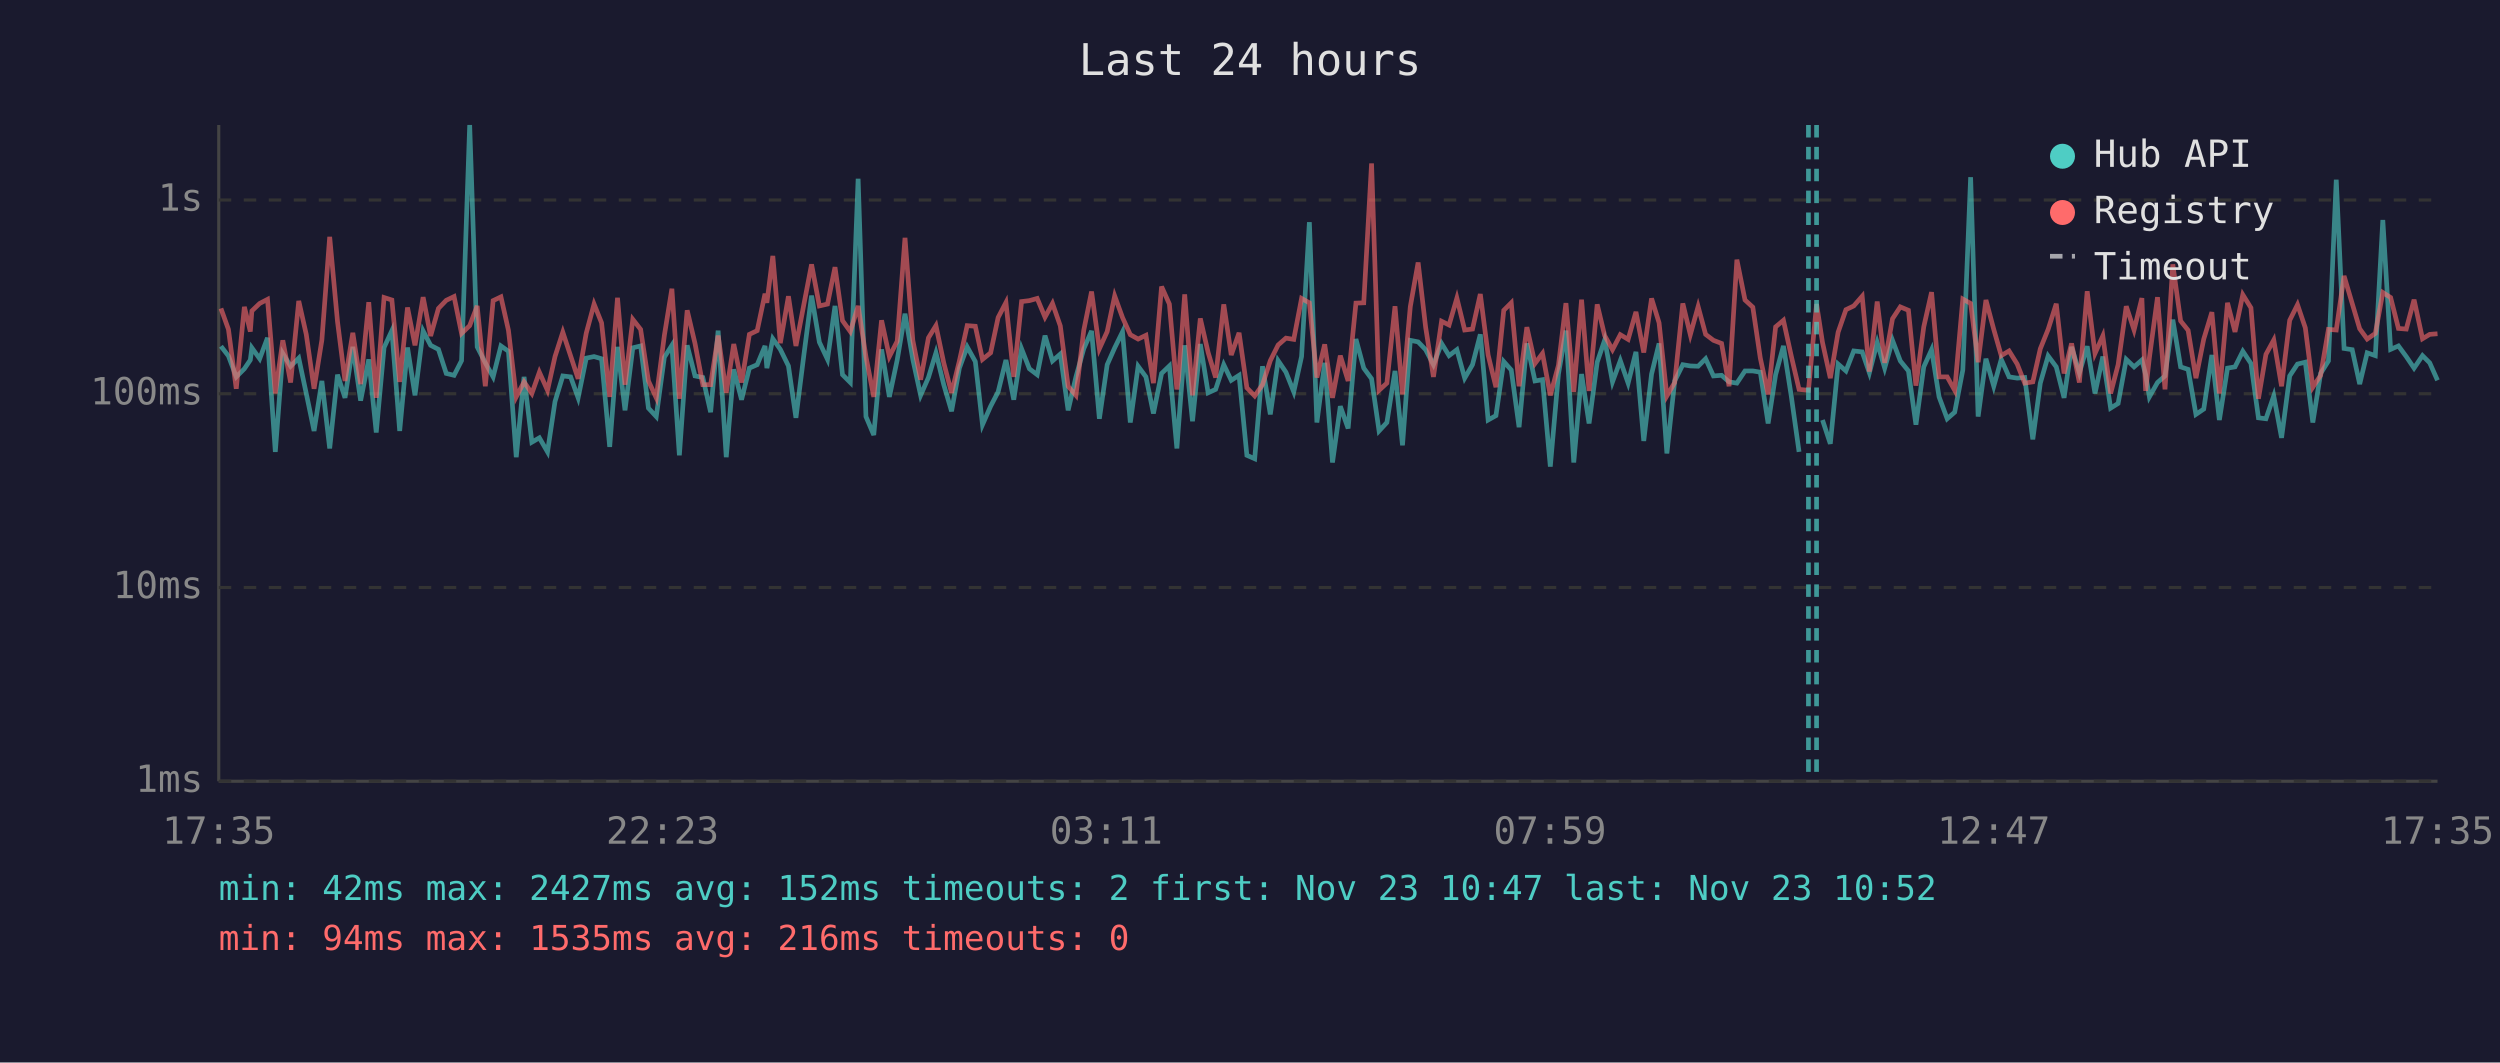
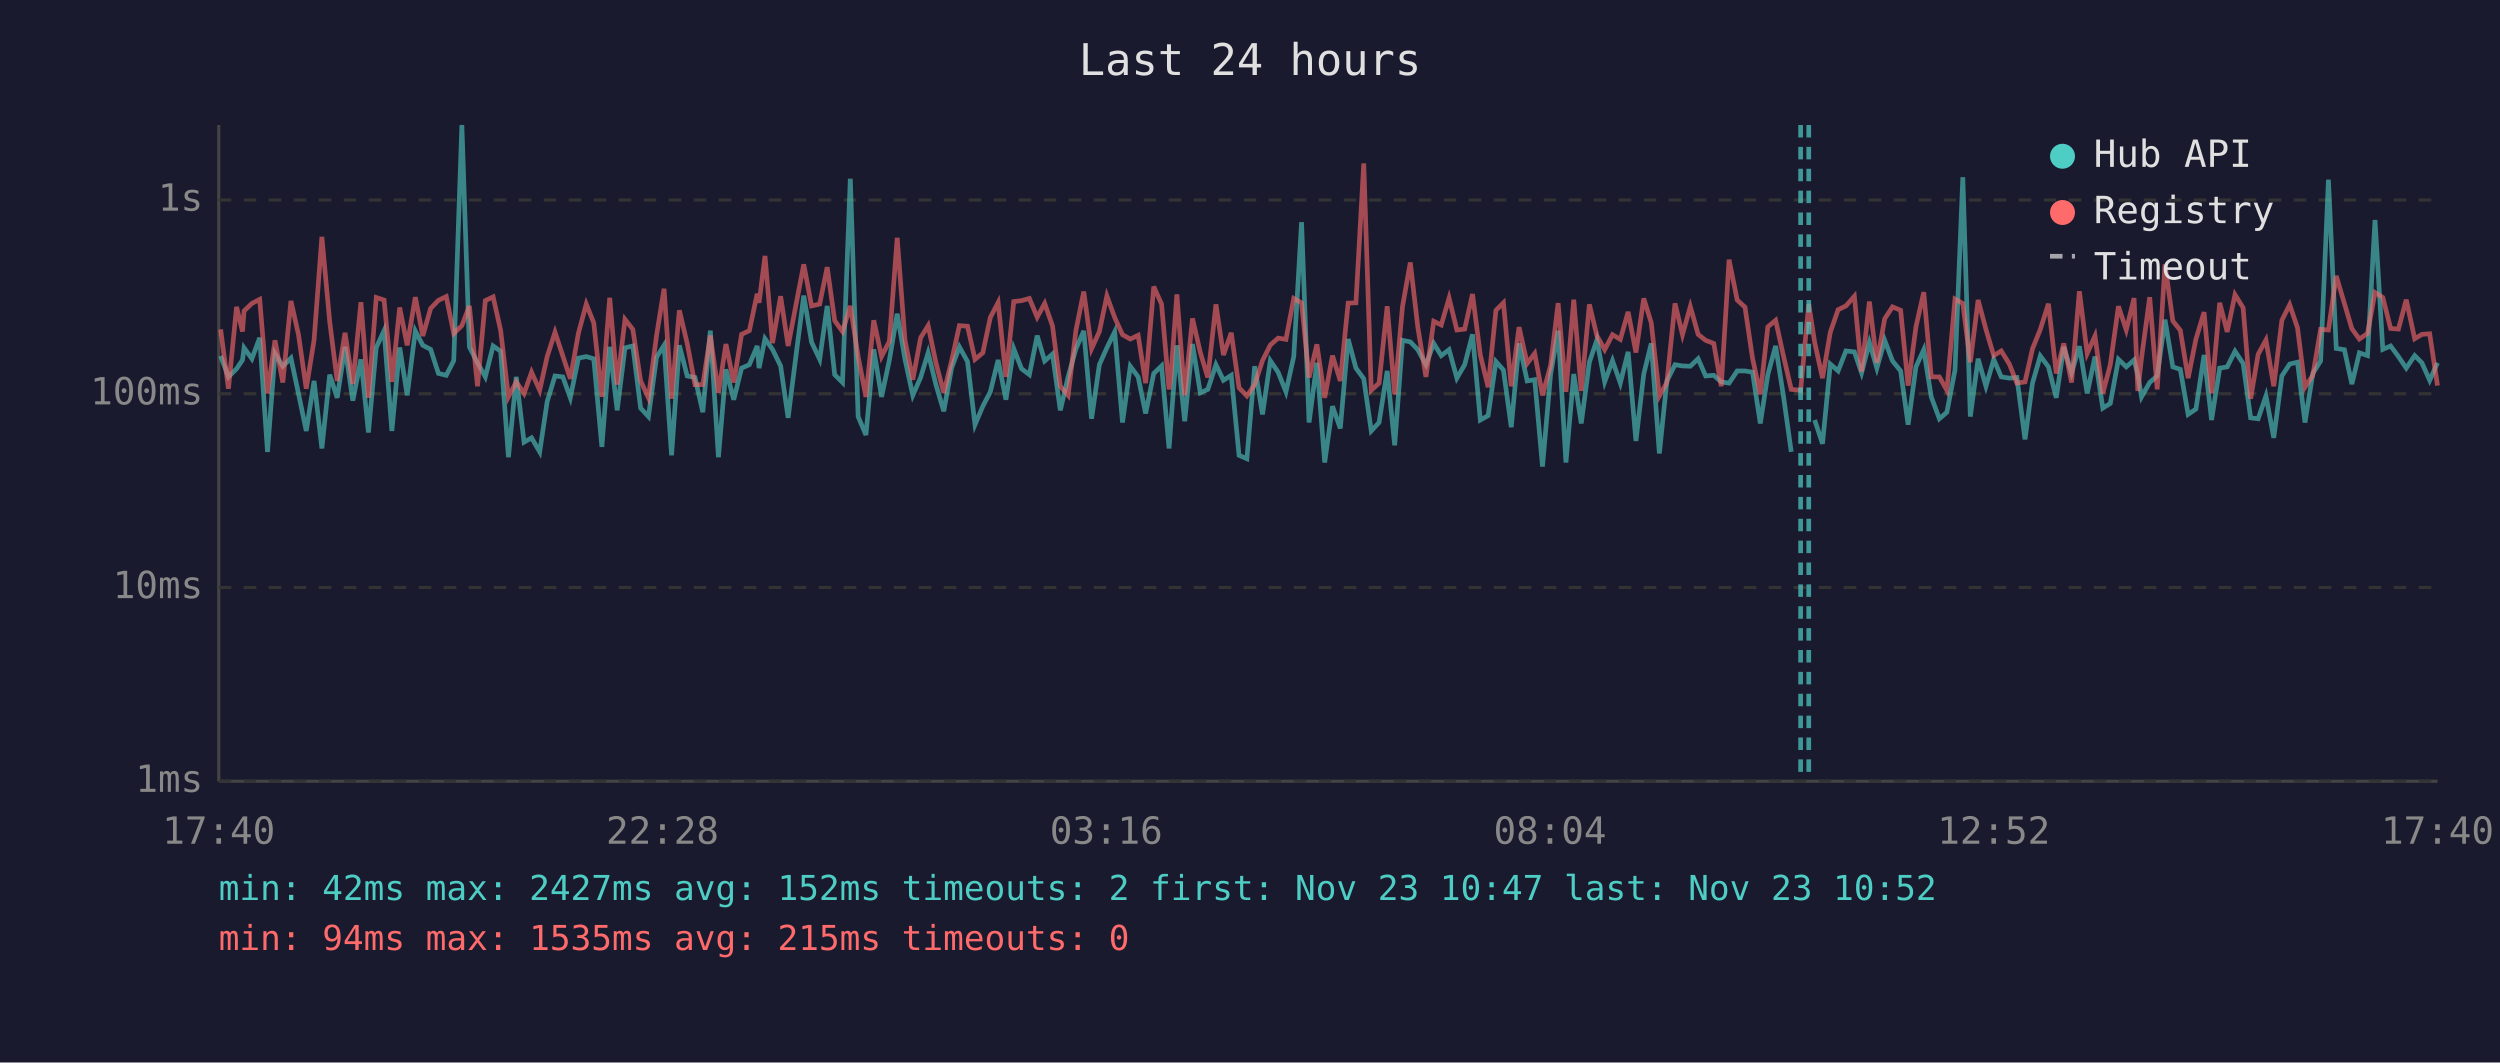
<svg xmlns="http://www.w3.org/2000/svg" viewBox="0 0 800 340" font-family="monospace" font-size="12">
  <rect width="800" height="340" fill="#1a1a2e" />
  <text x="400" y="24" fill="#e0e0e0" font-size="14" text-anchor="middle">Last 24 hours</text>
  <line x1="70" y1="40" x2="70" y2="250" stroke="#444" stroke-width="1" />
  <line x1="70" y1="250" x2="780" y2="250" stroke="#444" stroke-width="1" />
  <line x1="70" y1="250" x2="780" y2="250" stroke="#333" stroke-width="1" stroke-dasharray="4" />
  <text x="65" y="250" fill="#888" text-anchor="end" dominant-baseline="middle">1ms</text>
  <line x1="70" y1="188" x2="780" y2="188" stroke="#333" stroke-width="1" stroke-dasharray="4" />
  <text x="65" y="188" fill="#888" text-anchor="end" dominant-baseline="middle">10ms</text>
  <line x1="70" y1="126" x2="780" y2="126" stroke="#333" stroke-width="1" stroke-dasharray="4" />
  <text x="65" y="126" fill="#888" text-anchor="end" dominant-baseline="middle">100ms</text>
  <line x1="70" y1="64" x2="780" y2="64" stroke="#333" stroke-width="1" stroke-dasharray="4" />
  <text x="65" y="64" fill="#888" text-anchor="end" dominant-baseline="middle">1s</text>
-   <text x="70" y="270" fill="#888" text-anchor="middle">17:35</text>
-   <text x="212" y="270" fill="#888" text-anchor="middle">22:23</text>
-   <text x="354" y="270" fill="#888" text-anchor="middle">03:11</text>
-   <text x="496" y="270" fill="#888" text-anchor="middle">07:59</text>
-   <text x="638" y="270" fill="#888" text-anchor="middle">12:47</text>
-   <text x="780" y="270" fill="#888" text-anchor="middle">17:35</text>
-   <polyline points="70.7,110.8 73.1,113.9 75.6,120.6 78.2,118.0 80.1,115.2 80.6,111.3 83.1,114.8 85.6,108.1 88.1,144.6 90.5,113.1 93.0,117.2 95.6,114.6 98.0,125.9 100.5,137.9 103.0,121.9 105.5,143.5 108.0,119.9 110.4,127.3 112.9,111.0 115.4,128.2 118.0,115.0 120.4,138.4 122.9,111.2 125.4,105.8 127.9,137.9 130.4,111.2 132.8,126.5 135.4,105.9 137.8,110.5 140.3,111.8 142.8,119.5 145.3,120.1 147.7,115.4 150.3,40.0 152.7,111.0 155.3,116.1 157.8,120.6 160.3,110.7 162.7,112.4 165.2,146.3 167.7,120.6 170.2,141.5 172.6,140.1 175.2,144.6 177.6,128.5 180.1,120.3 182.6,120.6 185.0,127.3 187.6,114.6 190.1,114.1 192.5,114.8 195.1,143.0 197.6,111.0 200.0,131.3 202.5,111.3 205.0,110.7 207.5,130.6 210.0,133.3 212.6,114.3 215.0,110.5 217.4,145.7 219.9,110.5 222.4,120.3 224.9,120.8 227.4,131.9 229.8,105.8 232.4,146.3 234.8,118.2 237.3,127.9 239.8,117.8 242.3,116.7 244.8,110.7 245.4,117.8 247.3,108.4 249.7,111.8 252.3,117.1 254.7,133.7 257.3,113.1 259.7,94.6 262.2,109.5 264.8,115.0 267.2,97.9 269.6,119.9 272.1,122.4 274.6,57.2 277.1,133.3 279.6,139.2 282.1,111.8 284.6,127.0 287.1,115.2 289.6,100.4 292.1,115.0 294.6,126.5 297.1,120.8 299.5,112.9 302.0,123.1 304.5,131.6 307.0,117.8 309.5,111.0 312.1,115.7 314.4,135.9 317.0,130.0 319.4,125.4 321.9,115.2 324.4,127.9 326.9,111.6 329.4,118.0 331.9,119.9 334.4,107.4 336.8,115.5 339.3,113.3 341.8,131.3 344.3,120.6 346.8,111.6 349.3,105.9 351.8,134.0 354.3,116.7 356.7,111.3 359.2,106.2 361.7,135.2 364.2,117.2 366.7,120.6 369.1,132.3 371.7,119.5 374.2,117.1 376.6,143.5 377.1,136.7 379.1,110.5 381.6,134.8 384.1,110.1 386.6,125.7 389.0,124.6 391.6,116.7 394.0,121.7 396.5,120.1 399.0,145.7 401.5,146.8 404.0,117.2 406.5,132.6 409.0,115.4 411.5,119.1 414.0,125.4 416.5,114.1 419.0,71.1 421.4,135.2 423.9,116.1 426.4,148.0 428.9,130.0 431.4,137.1 433.9,108.5 436.4,117.8 438.9,121.2 441.3,137.9 443.8,135.2 446.4,118.7 448.8,142.5 451.3,108.9 453.8,109.4 456.2,111.9 458.7,116.7 461.3,109.9 463.7,113.8 466.2,111.9 468.7,121.0 471.2,116.7 473.7,107.0 476.2,134.4 478.7,133.0 481.2,115.7 483.6,118.4 486.1,136.7 488.6,109.9 491.2,121.9 493.6,121.5 496.1,149.3 498.7,119.7 501.1,105.8 503.6,148.0 506.1,119.7 508.5,135.5 511.1,115.9 513.5,108.8 516.0,122.2 518.5,115.4 521.0,122.6 523.5,112.6 526.0,141.1 528.5,119.7 530.9,109.9 533.4,145.1 535.9,121.9 538.5,116.7 540.9,117.1 543.4,117.2 545.8,114.8 548.3,120.3 550.9,120.1 553.3,122.2 555.8,122.6 558.4,118.7 560.9,118.7 563.3,119.1 565.8,135.5 568.2,119.9 570.7,110.7 573.2,126.7 575.7,144.6" fill="none" stroke="#4ecdc4" stroke-width="1.5" opacity="0.6" />
-   <polyline points="583.2,134.4 585.7,142.0 588.2,116.5 590.7,118.7 593.2,112.3 595.9,112.6 598.2,119.3 600.7,109.6 603.1,117.8 605.6,108.9 608.1,115.5 610.7,118.7 613.1,135.9 615.6,117.4 618.1,111.9 620.5,127.0 623.1,134.0 625.5,131.9 628.1,118.4 630.6,56.7 633.0,133.3 635.5,114.8 638.0,123.6 640.4,115.0 642.9,120.6 645.5,121.0 647.9,120.8 650.5,140.6 652.9,122.6 655.4,113.9 658.0,117.4 660.5,127.3 662.9,111.0 665.4,119.3 667.9,110.8 670.4,125.9 672.9,114.1 675.4,130.6 677.8,129.1 680.4,115.0 682.9,117.4 685.4,115.2 686.6,119.9 687.8,127.0 690.4,122.4 692.8,120.3 695.3,102.3 697.8,117.4 700.2,118.2 702.7,132.6 705.2,130.9 707.8,113.6 710.2,134.4 712.8,117.8 715.2,117.4 717.7,112.4 720.3,116.3 722.7,133.7 725.1,134.0 727.6,126.7 730.1,140.1 732.7,120.3 735.2,116.5 737.7,115.9 740.1,135.2 742.6,119.5 745.1,115.5 747.6,57.5 750.1,111.5 752.7,111.9 755.1,122.9 757.5,112.9 760.1,113.8 762.5,70.4 765.0,111.8 767.5,110.7 770.0,114.1 772.5,117.8 775.2,113.8 777.5,116.1 780.0,121.7" fill="none" stroke="#4ecdc4" stroke-width="1.5" opacity="0.6" />
-   <polyline points="70.7,98.7 73.1,105.4 75.6,124.4 78.2,98.2 80.1,106.1 80.6,99.5 83.1,97.1 85.6,95.8 88.1,125.9 90.5,108.9 93.0,122.4 95.6,96.3 98.0,107.0 100.5,124.4 103.0,108.8 105.5,75.8 108.0,102.9 110.4,121.9 112.9,106.5 115.4,122.9 118.0,96.7 120.4,127.3 122.9,95.2 125.4,96.0 127.9,122.2 130.4,98.4 132.8,110.5 135.4,95.1 137.8,107.5 140.3,98.7 142.8,96.1 145.3,94.9 147.7,106.7 150.3,104.2 152.7,97.9 155.3,123.6 157.8,96.2 160.3,95.0 162.7,105.7 165.2,127.0 167.7,122.2 170.2,125.9 172.6,119.1 175.2,124.9 177.6,114.1 180.1,106.3 182.6,113.9 185.0,121.2 187.6,106.6 190.1,97.3 192.5,103.3 195.1,127.0 197.6,95.3 200.0,123.1 202.5,102.2 205.0,105.4 207.5,121.9 210.0,127.3 212.6,107.3 215.0,92.4 217.4,127.6 219.9,99.3 222.4,109.9 224.9,123.1 227.4,123.1 229.8,107.4 232.4,125.7 234.8,110.1 237.3,122.4 239.8,107.0 242.3,105.8 244.8,94.0 245.4,96.9 247.3,81.9 249.7,109.8 252.3,94.8 254.7,110.7 257.3,97.1 259.7,84.6 262.2,97.9 264.8,97.3 267.2,85.5 269.6,102.6 272.1,106.1 274.6,97.9 277.1,114.1 279.6,127.0 282.1,102.5 284.6,114.1 287.1,109.2 289.6,76.1 292.1,108.9 294.6,121.5 297.1,108.1 299.5,104.2 302.0,116.1 304.5,125.7 307.0,115.5 309.5,104.2 312.1,104.4 314.4,115.0 317.0,112.9 319.4,101.6 321.9,96.8 324.4,120.6 326.9,96.5 329.4,96.2 331.9,95.5 334.4,101.5 336.8,97.1 339.3,104.3 341.8,123.6 344.3,126.5 346.8,105.7 349.3,93.3 351.8,111.6 354.3,106.1 356.7,94.7 359.2,101.6 361.7,107.1 364.2,108.5 366.7,107.3 369.1,122.6 371.7,91.7 374.2,97.3 376.6,124.6 377.1,121.5 379.1,94.2 381.6,126.5 384.1,101.9 386.6,112.8 389.0,120.8 391.6,97.4 394.0,113.6 396.5,106.5 399.0,124.1 401.5,126.7 404.0,123.1 406.5,115.4 409.0,110.4 411.5,108.2 414.0,108.6 416.5,95.5 419.0,96.9 421.4,120.8 423.9,110.2 426.4,127.3 428.9,113.8 431.4,121.9 433.9,97.0 436.4,96.9 438.9,52.3 441.3,124.9 443.8,122.6 446.4,98.0 448.8,126.2 451.3,98.1 453.8,84.0 456.2,104.7 458.7,120.6 461.3,102.8 463.7,104.0 466.2,95.4 468.7,105.6 471.2,105.3 473.7,94.1 476.2,113.6 478.7,123.9 481.2,99.3 483.6,96.9 486.1,123.6 488.6,104.7 491.2,116.3 493.6,113.1 496.1,126.5 498.7,116.9 501.1,97.0 503.6,125.4 506.1,95.9 508.5,125.1 511.1,97.4 513.5,107.4 516.0,111.9 518.5,107.1 521.0,108.6 523.5,99.8 526.0,112.8 528.5,95.5 530.9,103.3 533.4,126.7 535.9,122.4 538.5,97.1 540.9,107.1 543.4,98.1 545.8,107.0 548.3,108.9 550.9,109.9 553.3,123.6 555.8,83.1 558.4,96.0 560.9,98.3 563.3,114.6 565.8,126.2 568.2,104.6 570.7,102.5 573.2,113.9 575.7,124.6 578.7,124.9 581.3,97.3 583.2,109.6 585.7,121.0 588.2,106.3 590.7,99.1 593.2,97.9 595.9,94.8 598.2,118.9 600.7,96.5 603.1,116.1 605.6,102.0 608.1,98.2 610.7,99.3 613.1,123.4 615.6,104.6 618.1,93.5 620.5,120.6 623.1,120.6 625.5,124.9 628.1,95.7 630.6,97.1 633.0,115.9 635.5,96.0 638.0,105.4 640.4,113.8 642.9,112.3 645.5,116.5 647.9,122.6 650.5,122.2 652.9,111.6 655.4,105.4 658.0,97.2 660.5,119.5 662.9,109.9 665.4,122.4 667.9,93.2 670.4,113.1 672.9,107.5 675.4,125.9 677.8,116.7 680.4,98.0 682.9,105.6 685.4,95.4 686.6,125.1 687.8,114.5 690.4,95.1 692.8,124.6 695.3,84.6 697.8,102.7 700.2,105.7 702.7,121.0 705.2,108.5 707.8,99.9 710.2,125.9 712.8,96.9 715.2,106.2 717.7,94.3 720.3,98.5 722.7,127.6 725.1,113.4 727.6,108.8 730.1,123.6 732.7,102.5 735.2,97.5 737.7,104.9 740.1,123.9 742.6,120.1 745.1,105.4 747.6,105.6 750.1,88.3 752.7,97.1 755.1,105.2 757.5,108.5 760.1,106.7 762.5,93.6 765.0,95.2 767.5,105.1 770.0,105.3 772.5,95.9 775.2,108.4 777.5,107.0 780.0,106.8" fill="none" stroke="#ff6b6b" stroke-width="1.5" opacity="0.6" />
-   <line x1="578.7" y1="40" x2="578.7" y2="250" stroke="#4ecdc4" stroke-width="1.5" stroke-dasharray="4,3" opacity="0.7" />
-   <line x1="581.3" y1="40" x2="581.3" y2="250" stroke="#4ecdc4" stroke-width="1.5" stroke-dasharray="4,3" opacity="0.7" />
+   <text x="70" y="270" fill="#888" text-anchor="middle">17:40</text>
+   <text x="212" y="270" fill="#888" text-anchor="middle">22:28</text>
+   <text x="354" y="270" fill="#888" text-anchor="middle">03:16</text>
+   <text x="496" y="270" fill="#888" text-anchor="middle">08:04</text>
+   <text x="638" y="270" fill="#888" text-anchor="middle">12:52</text>
+   <text x="780" y="270" fill="#888" text-anchor="middle">17:40</text>
+   <polyline points="70.6,113.9 73.1,120.6 75.7,118.0 77.6,115.2 78.1,111.3 80.6,114.8 83.1,108.1 85.6,144.6 88.0,113.1 90.5,117.2 93.1,114.6 95.5,125.9 98.0,137.9 100.5,121.9 103.0,143.5 105.5,119.9 107.9,127.3 110.4,111.0 112.9,128.2 115.5,115.0 117.9,138.4 120.4,111.2 122.9,105.8 125.4,137.9 127.9,111.2 130.3,126.5 132.9,105.9 135.3,110.5 137.8,111.8 140.3,119.5 142.8,120.1 145.2,115.4 147.8,40.0 150.2,111.0 152.8,116.1 155.3,120.6 157.8,110.7 160.2,112.4 162.7,146.3 165.2,120.6 167.7,141.5 170.1,140.1 172.7,144.6 175.1,128.5 177.6,120.3 180.1,120.6 182.5,127.3 185.1,114.6 187.6,114.1 190.0,114.8 192.6,143.0 195.1,111.0 197.5,131.3 200.0,111.3 202.5,110.7 205.0,130.6 207.5,133.3 210.1,114.3 212.5,110.5 214.9,145.7 217.4,110.5 219.9,120.3 222.4,120.8 224.9,131.9 227.3,105.8 229.9,146.3 232.3,118.2 234.8,127.9 237.3,117.8 239.8,116.7 242.3,110.7 242.9,117.8 244.8,108.4 247.2,111.8 249.8,117.1 252.2,133.7 254.8,113.1 257.2,94.6 259.7,109.5 262.3,115.0 264.7,97.9 267.1,119.9 269.6,122.4 272.1,57.2 274.6,133.3 277.1,139.2 279.6,111.8 282.1,127.0 284.6,115.2 287.1,100.4 289.6,115.0 292.1,126.5 294.6,120.8 297.0,112.9 299.5,123.1 302.0,131.6 304.5,117.8 307.0,111.0 309.6,115.7 312.0,135.9 314.5,130.0 316.9,125.4 319.4,115.2 321.9,127.9 324.4,111.6 326.9,118.0 329.4,119.9 331.9,107.4 334.3,115.5 336.8,113.3 339.3,131.3 341.8,120.6 344.3,111.6 346.8,105.9 349.3,134.0 351.8,116.7 354.2,111.3 356.7,106.2 359.2,135.2 361.7,117.2 364.2,120.6 366.6,132.3 369.2,119.5 371.7,117.1 374.1,143.5 374.6,136.7 376.6,110.5 379.1,134.8 381.6,110.1 384.1,125.7 386.5,124.6 389.1,116.7 391.5,121.7 394.0,120.1 396.5,145.7 399.0,146.8 401.5,117.2 404.0,132.6 406.5,115.4 409.0,119.1 411.5,125.4 414.0,114.1 416.5,71.1 418.9,135.2 421.4,116.1 423.9,148.0 426.4,130.0 428.9,137.1 431.4,108.5 433.9,117.8 436.4,121.2 438.8,137.9 441.3,135.2 443.9,118.7 446.3,142.5 448.8,108.9 451.3,109.4 453.7,111.9 456.3,116.7 458.8,109.9 461.2,113.8 463.7,111.9 466.2,121.0 468.7,116.7 471.2,107.0 473.7,134.4 476.2,133.0 478.7,115.7 481.1,118.4 483.6,136.7 486.1,109.9 488.7,121.9 491.1,121.5 493.6,149.3 496.2,119.7 498.6,105.8 501.1,148.0 503.6,119.7 506.0,135.5 508.6,115.9 511.0,108.8 513.5,122.2 516.0,115.4 518.5,122.6 521.0,112.6 523.5,141.1 526.0,119.7 528.4,109.9 531.0,145.1 533.4,121.9 536.0,116.7 538.4,117.1 540.9,117.2 543.4,114.8 545.8,120.3 548.4,120.1 550.8,122.2 553.3,122.6 555.9,118.7 558.4,118.7 560.8,119.1 563.3,135.5 565.7,119.9 568.2,110.7 570.7,126.7 573.2,144.6" fill="none" stroke="#4ecdc4" stroke-width="1.5" opacity="0.6" />
+   <polyline points="580.7,134.4 583.2,142.0 585.7,116.5 588.2,118.7 590.7,112.3 593.4,112.6 595.7,119.3 598.2,109.6 600.6,117.8 603.1,108.9 605.6,115.5 608.2,118.7 610.6,135.9 613.1,117.4 615.6,111.9 618.0,127.0 620.6,134.0 623.0,131.9 625.6,118.4 628.1,56.7 630.5,133.3 633.0,114.8 635.5,123.6 638.0,115.0 640.4,120.6 643.0,121.0 645.4,120.8 648.0,140.6 650.4,122.6 652.9,113.9 655.5,117.4 658.0,127.3 660.4,111.0 662.9,119.3 665.4,110.8 667.9,125.9 670.4,114.1 672.9,130.6 675.3,129.1 677.9,115.0 680.4,117.4 682.9,115.2 684.1,119.9 685.3,127.0 687.9,122.4 690.3,120.3 692.8,102.3 695.3,117.4 697.7,118.2 700.2,132.6 702.7,130.9 705.3,113.6 707.7,134.4 710.3,117.8 712.7,117.4 715.2,112.4 717.8,116.3 720.2,133.7 722.6,134.0 725.1,126.7 727.6,140.1 730.2,120.3 732.7,116.5 735.2,115.9 737.6,135.2 740.1,119.5 742.6,115.5 745.1,57.5 747.6,111.5 750.2,111.9 752.6,122.9 755.0,112.9 757.6,113.8 760.0,70.4 762.5,111.8 765.0,110.7 767.5,114.1 770.0,117.8 772.7,113.8 775.0,116.1 777.5,121.7 780.0,116.1" fill="none" stroke="#4ecdc4" stroke-width="1.5" opacity="0.6" />
+   <polyline points="70.6,105.4 73.1,124.4 75.7,98.2 77.6,106.1 78.1,99.5 80.6,97.1 83.1,95.8 85.6,125.9 88.0,108.9 90.5,122.4 93.1,96.3 95.5,107.0 98.0,124.4 100.5,108.8 103.0,75.8 105.5,102.9 107.9,121.9 110.4,106.5 112.9,122.9 115.5,96.7 117.9,127.3 120.4,95.2 122.9,96.0 125.4,122.2 127.9,98.4 130.3,110.5 132.9,95.1 135.3,107.5 137.8,98.7 140.3,96.1 142.8,94.9 145.2,106.7 147.8,104.2 150.2,97.9 152.8,123.6 155.3,96.2 157.8,95.0 160.2,105.7 162.7,127.0 165.2,122.2 167.7,125.9 170.1,119.1 172.7,124.9 175.1,114.1 177.6,106.3 180.1,113.9 182.5,121.2 185.1,106.6 187.6,97.3 190.0,103.3 192.6,127.0 195.1,95.3 197.5,123.1 200.0,102.2 202.5,105.4 205.0,121.9 207.5,127.3 210.1,107.3 212.5,92.4 214.9,127.6 217.4,99.3 219.9,109.9 222.4,123.1 224.9,123.1 227.3,107.4 229.9,125.7 232.3,110.1 234.8,122.4 237.3,107.0 239.8,105.8 242.3,94.0 242.9,96.9 244.8,81.9 247.2,109.8 249.8,94.8 252.2,110.7 254.8,97.1 257.2,84.6 259.7,97.9 262.3,97.3 264.7,85.5 267.1,102.6 269.6,106.1 272.1,97.9 274.6,114.1 277.1,127.0 279.6,102.5 282.1,114.1 284.6,109.2 287.1,76.1 289.6,108.9 292.1,121.5 294.6,108.1 297.0,104.2 299.5,116.1 302.0,125.7 304.5,115.5 307.0,104.2 309.6,104.4 312.0,115.0 314.5,112.9 316.9,101.6 319.4,96.8 321.9,120.6 324.4,96.5 326.9,96.2 329.4,95.5 331.9,101.5 334.3,97.1 336.8,104.3 339.3,123.6 341.8,126.5 344.3,105.7 346.8,93.3 349.3,111.6 351.8,106.1 354.2,94.7 356.7,101.6 359.2,107.1 361.7,108.5 364.2,107.3 366.6,122.6 369.2,91.7 371.7,97.3 374.1,124.6 374.6,121.5 376.6,94.2 379.1,126.5 381.6,101.9 384.1,112.8 386.5,120.8 389.1,97.4 391.5,113.6 394.0,106.5 396.5,124.1 399.0,126.7 401.5,123.1 404.0,115.4 406.5,110.4 409.0,108.2 411.5,108.6 414.0,95.5 416.5,96.9 418.9,120.8 421.4,110.2 423.9,127.3 426.4,113.8 428.9,121.9 431.4,97.0 433.9,96.9 436.4,52.3 438.8,124.9 441.3,122.6 443.9,98.0 446.3,126.2 448.8,98.1 451.3,84.0 453.7,104.7 456.3,120.6 458.8,102.8 461.2,104.0 463.7,95.4 466.2,105.6 468.7,105.3 471.2,94.1 473.7,113.6 476.2,123.9 478.7,99.3 481.1,96.9 483.6,123.6 486.1,104.7 488.7,116.3 491.1,113.1 493.6,126.5 496.2,116.9 498.6,97.0 501.1,125.4 503.6,95.9 506.0,125.1 508.6,97.4 511.0,107.4 513.5,111.9 516.0,107.1 518.5,108.6 521.0,99.8 523.5,112.8 526.0,95.5 528.4,103.3 531.0,126.7 533.4,122.4 536.0,97.1 538.4,107.1 540.9,98.1 543.4,107.0 545.8,108.9 548.4,109.9 550.8,123.6 553.3,83.1 555.9,96.0 558.4,98.3 560.8,114.6 563.3,126.2 565.7,104.6 568.2,102.5 570.7,113.9 573.2,124.6 576.2,124.9 578.8,97.3 580.7,109.6 583.2,121.0 585.7,106.3 588.2,99.1 590.7,97.9 593.4,94.8 595.7,118.9 598.2,96.5 600.6,116.1 603.1,102.0 605.6,98.2 608.2,99.3 610.6,123.4 613.1,104.6 615.6,93.5 618.0,120.6 620.6,120.6 623.0,124.9 625.6,95.7 628.1,97.1 630.5,115.9 633.0,96.0 635.5,105.4 638.0,113.8 640.4,112.3 643.0,116.5 645.4,122.6 648.0,122.2 650.4,111.6 652.9,105.4 655.5,97.2 658.0,119.5 660.4,109.9 662.9,122.4 665.4,93.2 667.9,113.1 670.4,107.5 672.9,125.9 675.3,116.7 677.9,98.0 680.4,105.6 682.9,95.4 684.1,125.1 685.3,114.5 687.9,95.1 690.3,124.6 692.8,84.6 695.3,102.7 697.7,105.7 700.2,121.0 702.7,108.5 705.3,99.9 707.7,125.9 710.3,96.9 712.7,106.2 715.2,94.3 717.8,98.5 720.2,127.6 722.6,113.4 725.1,108.8 727.6,123.6 730.2,102.5 732.7,97.5 735.2,104.9 737.6,123.9 740.1,120.1 742.6,105.4 745.1,105.6 747.6,88.3 750.2,97.1 752.6,105.2 755.0,108.5 757.6,106.7 760.0,93.6 762.5,95.2 765.0,105.1 767.5,105.3 770.0,95.9 772.7,108.4 775.0,107.0 777.5,106.8 780.0,123.4" fill="none" stroke="#ff6b6b" stroke-width="1.5" opacity="0.6" />
+   <line x1="576.2" y1="40" x2="576.2" y2="250" stroke="#4ecdc4" stroke-width="1.5" stroke-dasharray="4,3" opacity="0.7" />
+   <line x1="578.8" y1="40" x2="578.8" y2="250" stroke="#4ecdc4" stroke-width="1.5" stroke-dasharray="4,3" opacity="0.7" />
  <circle cx="660" cy="50" r="4" fill="#4ecdc4" />
  <text x="670" y="50" fill="#e0e0e0" dominant-baseline="middle">Hub API</text>
  <circle cx="660" cy="68" r="4" fill="#ff6b6b" />
  <text x="670" y="68" fill="#e0e0e0" dominant-baseline="middle">Registry</text>
  <line x1="656" y1="82" x2="664" y2="82" stroke="#e0e0e0" stroke-width="1.5" stroke-dasharray="4,3" opacity="0.7" />
  <text x="670" y="86" fill="#e0e0e0" dominant-baseline="middle">Timeout</text>
  <text x="70" y="288" fill="#4ecdc4" font-size="11">min: 42ms  max: 2427ms  avg: 152ms  timeouts: 2  first: Nov 23 10:47  last: Nov 23 10:52</text>
-   <text x="70" y="304" fill="#ff6b6b" font-size="11">min: 94ms  max: 1535ms  avg: 216ms  timeouts: 0</text>
+   <text x="70" y="304" fill="#ff6b6b" font-size="11">min: 94ms  max: 1535ms  avg: 215ms  timeouts: 0</text>
</svg>
